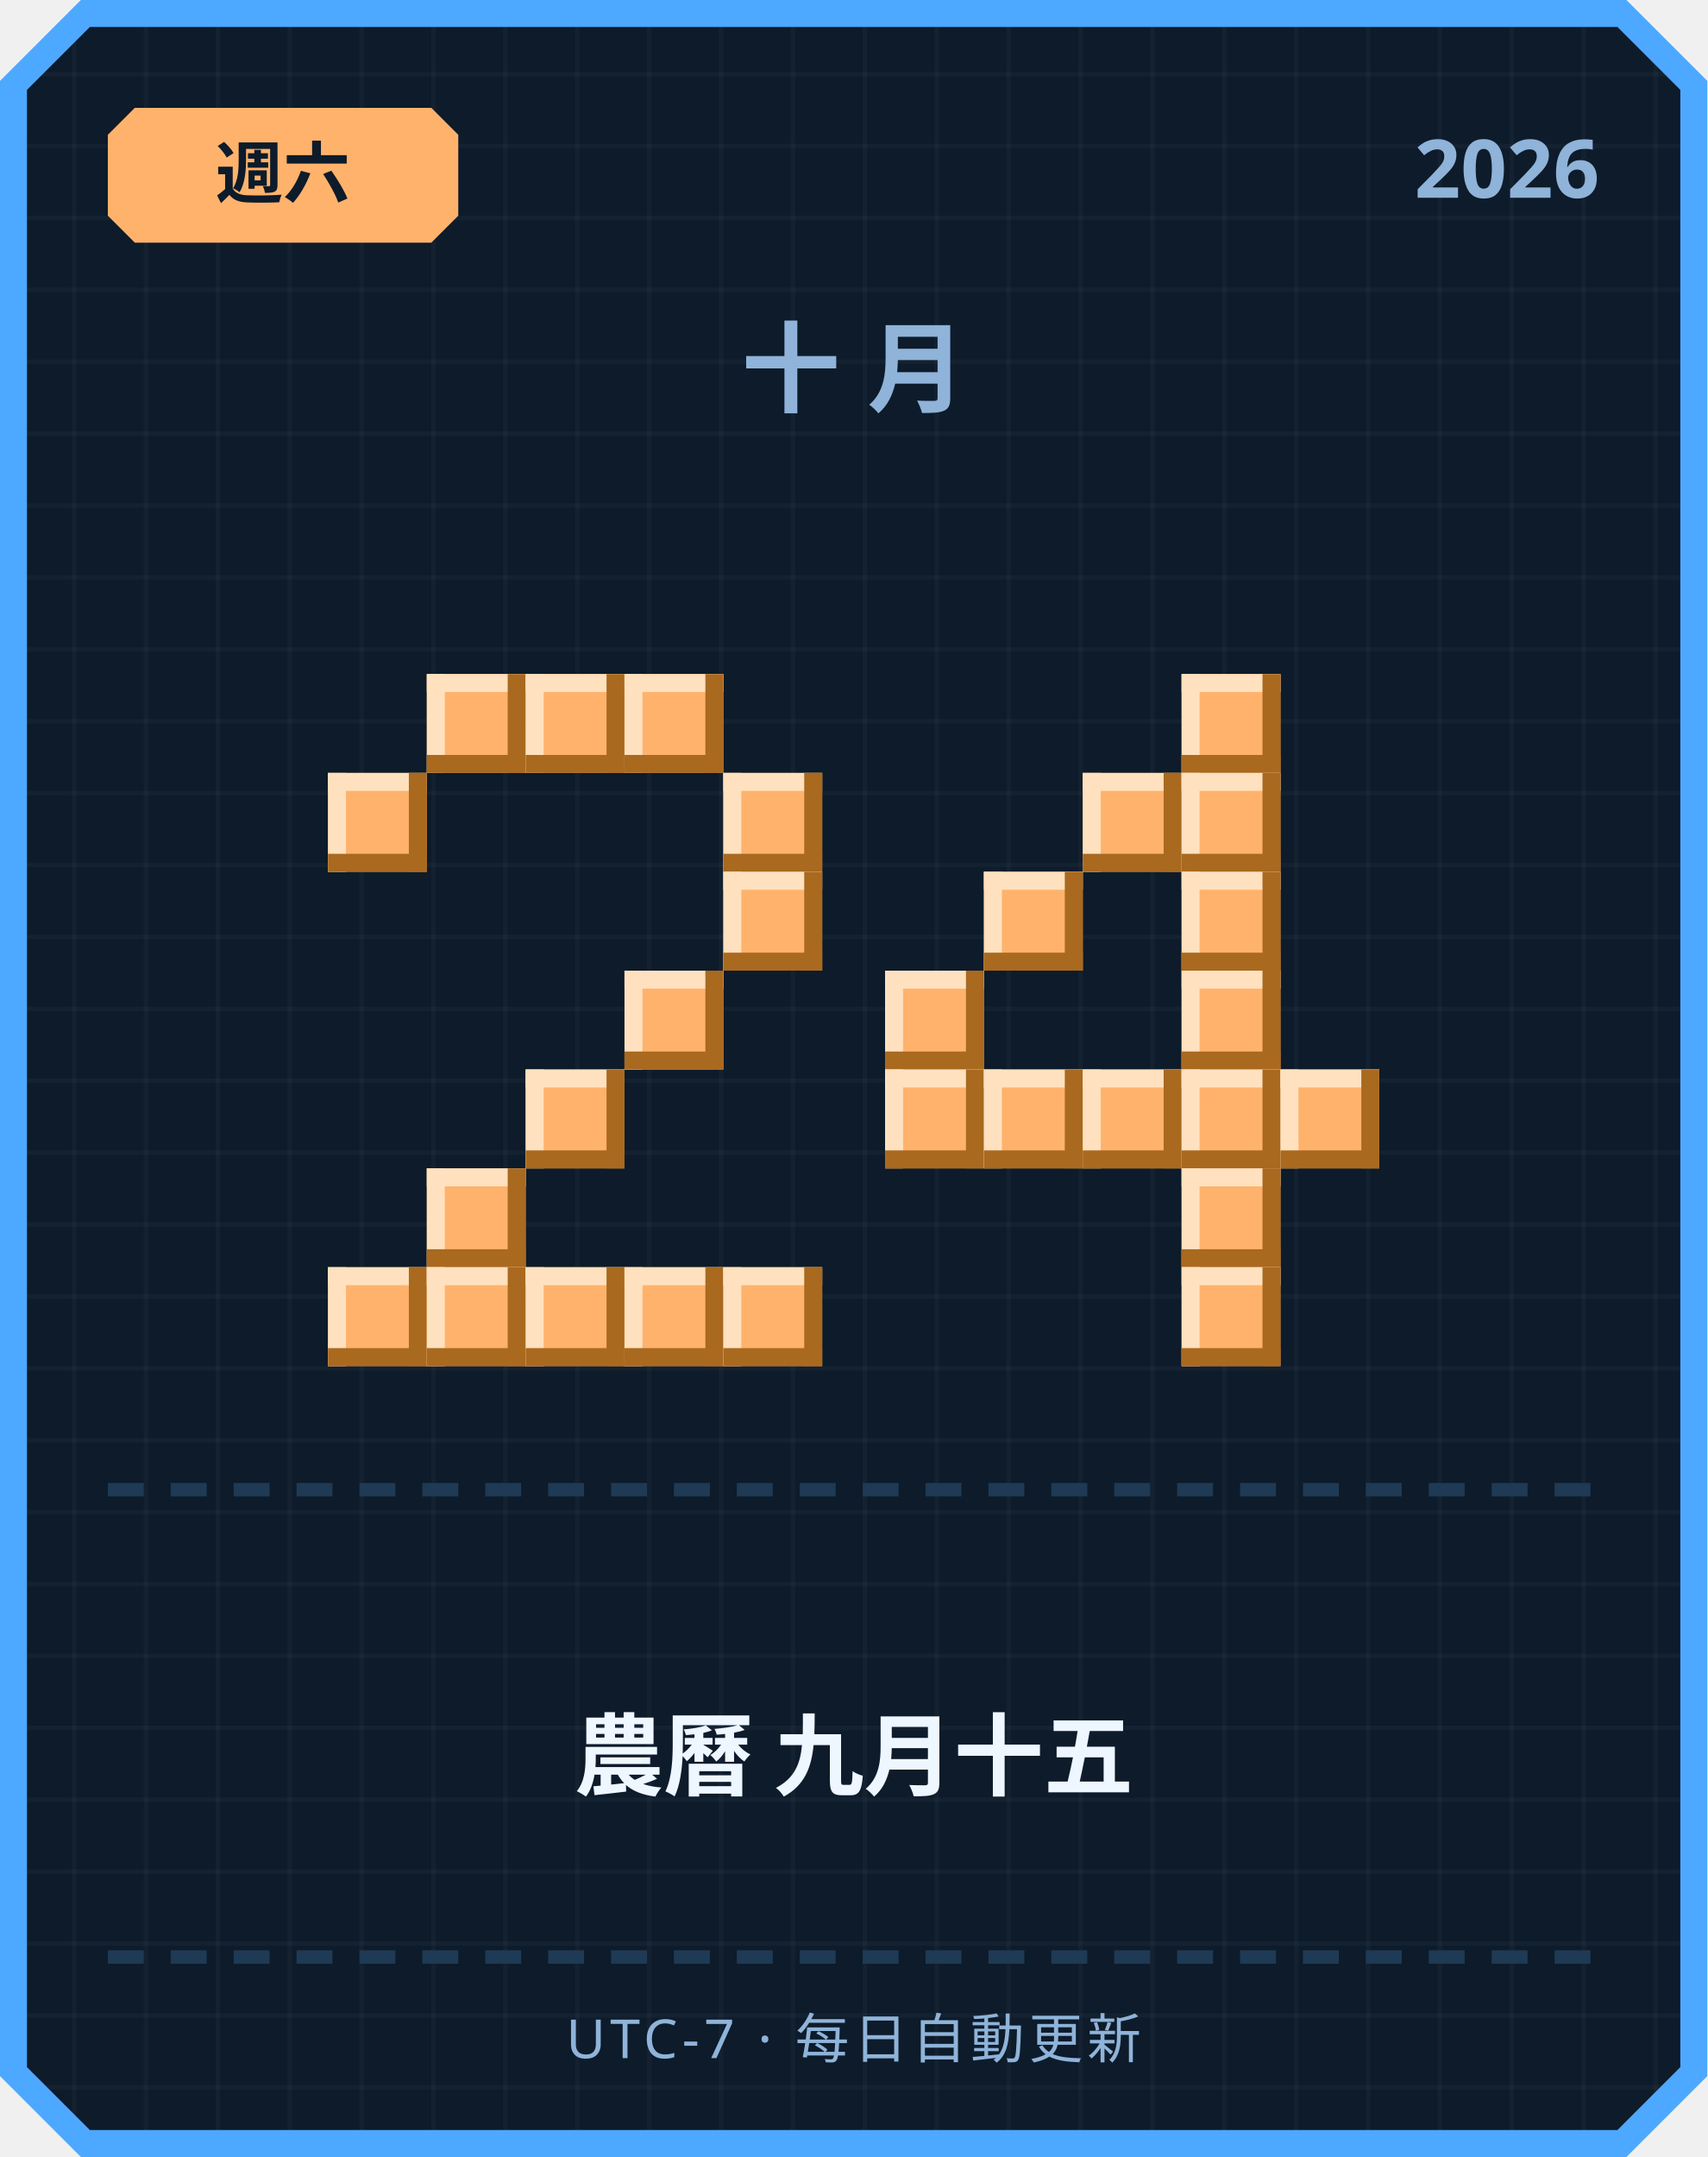
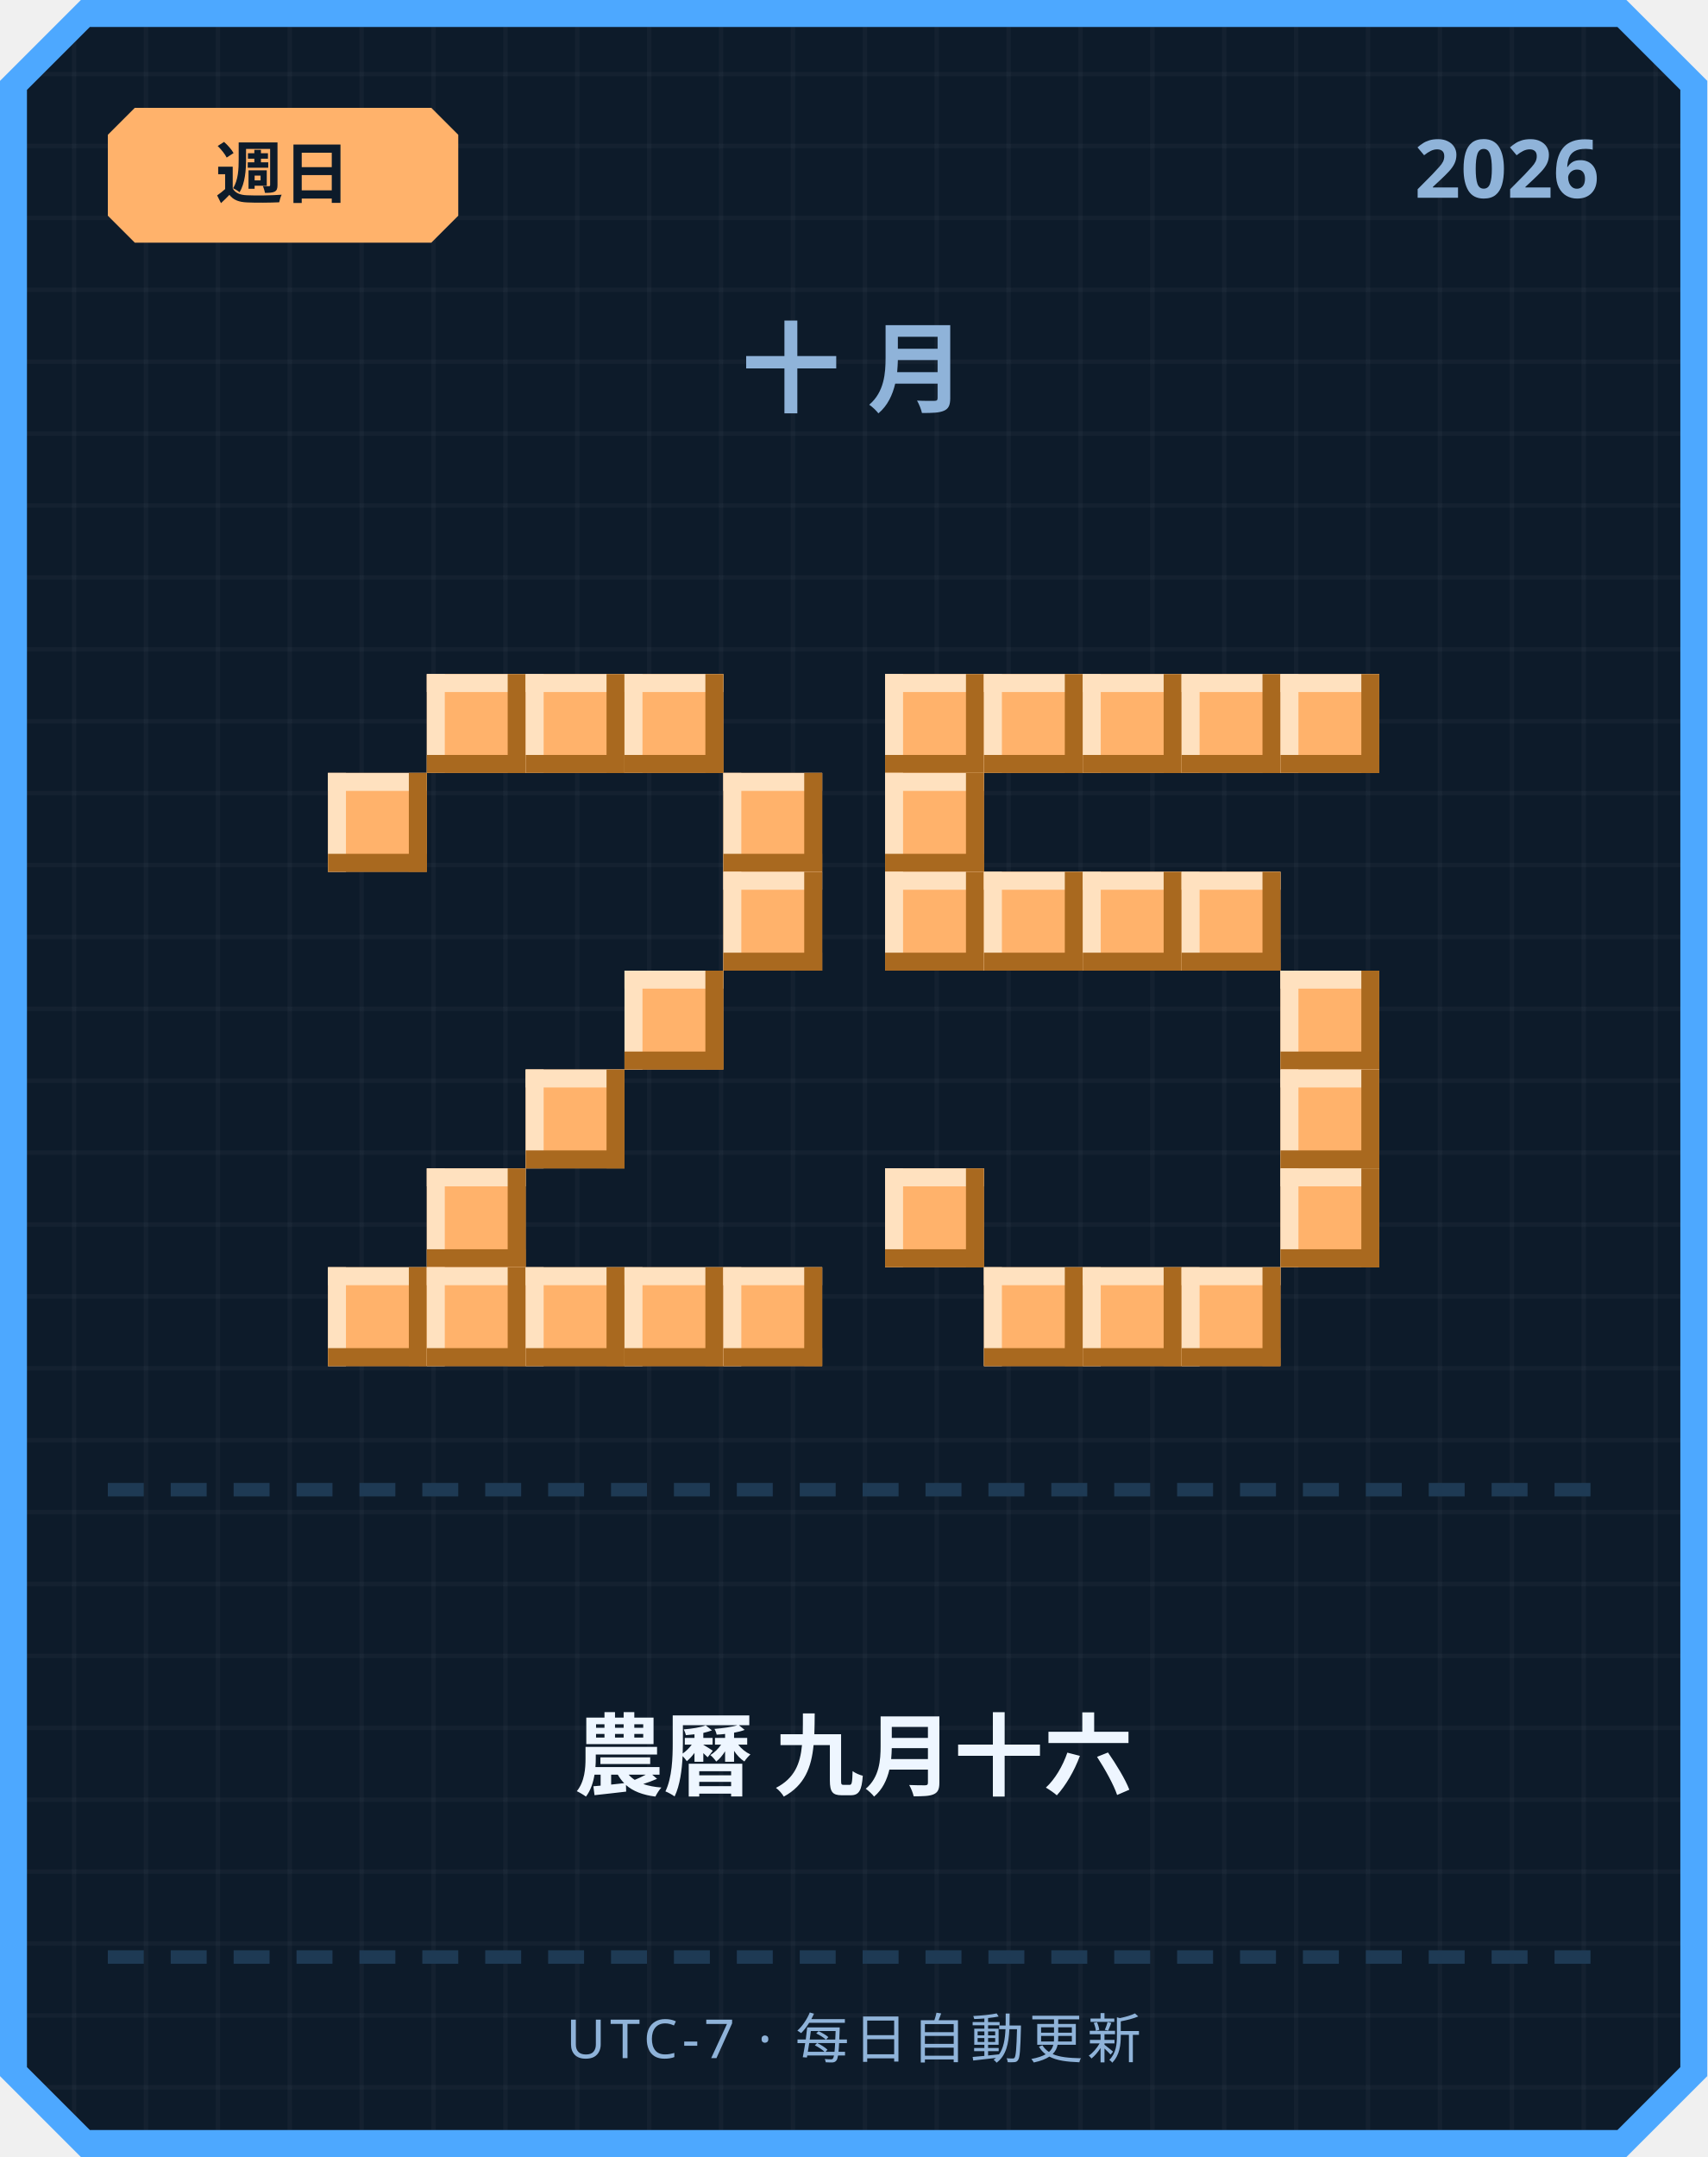
<svg xmlns="http://www.w3.org/2000/svg" width="380" height="480" viewBox="0 0 380 480">
  <defs>
    <pattern id="grid" width="16" height="16" patternUnits="userSpaceOnUse">
      <rect width="16" height="16" fill="#0d1b2a" />
      <rect width="1" height="16" fill="#ffffff" opacity="0.03" />
      <rect width="16" height="1" fill="#ffffff" opacity="0.03" />
    </pattern>
  </defs>
  <path d="M 18,0 L 362,0 L 380,18 L 380,462 L 362,480 L 18,480 L 0,462 L 0,18 Z" fill="#4da8ff" />
  <path d="M 20,6 L 360,6 L 374,20 L 374,460 L 360,474 L 20,474 L 6,460 L 6,20 Z" fill="url(#grid)" />
  <path d="M 30,24 L 96,24 L 102,30 L 102,48 L 96,54 L 30,54 L 24,48 L 24,30 Z" fill="#ffb26b" />
-   <text x="63" y="44" text-anchor="middle" font-family="'Segoe UI', sans-serif" font-size="15" font-weight="700" fill="#0d1b2a">週六</text>
+   <text x="63" y="44" text-anchor="middle" font-family="'Segoe UI', sans-serif" font-size="15" font-weight="700" fill="#0d1b2a">週日</text>
  <text x="356" y="44" text-anchor="end" font-family="'Segoe UI', sans-serif" font-size="18" font-weight="700" fill="#8fb3d9">2026</text>
  <text x="190" y="90" text-anchor="middle" font-family="'Segoe UI', sans-serif" font-size="22" font-weight="700" letter-spacing="6" fill="#8fb3d9">十月</text>
  <rect x="95" y="150" width="22" height="22" fill="#ffb26b" />
  <rect x="95" y="150" width="22" height="4" fill="#ffe1bf" />
  <rect x="95" y="150" width="4" height="22" fill="#ffe1bf" />
  <rect x="95" y="168" width="22" height="4" fill="#a9691f" />
  <rect x="113" y="150" width="4" height="22" fill="#a9691f" />
  <rect x="117" y="150" width="22" height="22" fill="#ffb26b" />
  <rect x="117" y="150" width="22" height="4" fill="#ffe1bf" />
  <rect x="117" y="150" width="4" height="22" fill="#ffe1bf" />
  <rect x="117" y="168" width="22" height="4" fill="#a9691f" />
  <rect x="135" y="150" width="4" height="22" fill="#a9691f" />
  <rect x="139" y="150" width="22" height="22" fill="#ffb26b" />
  <rect x="139" y="150" width="22" height="4" fill="#ffe1bf" />
  <rect x="139" y="150" width="4" height="22" fill="#ffe1bf" />
  <rect x="139" y="168" width="22" height="4" fill="#a9691f" />
  <rect x="157" y="150" width="4" height="22" fill="#a9691f" />
  <rect x="73" y="172" width="22" height="22" fill="#ffb26b" />
  <rect x="73" y="172" width="22" height="4" fill="#ffe1bf" />
  <rect x="73" y="172" width="4" height="22" fill="#ffe1bf" />
  <rect x="73" y="190" width="22" height="4" fill="#a9691f" />
  <rect x="91" y="172" width="4" height="22" fill="#a9691f" />
  <rect x="161" y="172" width="22" height="22" fill="#ffb26b" />
  <rect x="161" y="172" width="22" height="4" fill="#ffe1bf" />
  <rect x="161" y="172" width="4" height="22" fill="#ffe1bf" />
  <rect x="161" y="190" width="22" height="4" fill="#a9691f" />
  <rect x="179" y="172" width="4" height="22" fill="#a9691f" />
  <rect x="161" y="194" width="22" height="22" fill="#ffb26b" />
  <rect x="161" y="194" width="22" height="4" fill="#ffe1bf" />
  <rect x="161" y="194" width="4" height="22" fill="#ffe1bf" />
  <rect x="161" y="212" width="22" height="4" fill="#a9691f" />
  <rect x="179" y="194" width="4" height="22" fill="#a9691f" />
  <rect x="139" y="216" width="22" height="22" fill="#ffb26b" />
  <rect x="139" y="216" width="22" height="4" fill="#ffe1bf" />
  <rect x="139" y="216" width="4" height="22" fill="#ffe1bf" />
  <rect x="139" y="234" width="22" height="4" fill="#a9691f" />
  <rect x="157" y="216" width="4" height="22" fill="#a9691f" />
  <rect x="117" y="238" width="22" height="22" fill="#ffb26b" />
  <rect x="117" y="238" width="22" height="4" fill="#ffe1bf" />
  <rect x="117" y="238" width="4" height="22" fill="#ffe1bf" />
  <rect x="117" y="256" width="22" height="4" fill="#a9691f" />
  <rect x="135" y="238" width="4" height="22" fill="#a9691f" />
  <rect x="95" y="260" width="22" height="22" fill="#ffb26b" />
  <rect x="95" y="260" width="22" height="4" fill="#ffe1bf" />
  <rect x="95" y="260" width="4" height="22" fill="#ffe1bf" />
  <rect x="95" y="278" width="22" height="4" fill="#a9691f" />
  <rect x="113" y="260" width="4" height="22" fill="#a9691f" />
  <rect x="73" y="282" width="22" height="22" fill="#ffb26b" />
  <rect x="73" y="282" width="22" height="4" fill="#ffe1bf" />
  <rect x="73" y="282" width="4" height="22" fill="#ffe1bf" />
  <rect x="73" y="300" width="22" height="4" fill="#a9691f" />
  <rect x="91" y="282" width="4" height="22" fill="#a9691f" />
  <rect x="95" y="282" width="22" height="22" fill="#ffb26b" />
  <rect x="95" y="282" width="22" height="4" fill="#ffe1bf" />
  <rect x="95" y="282" width="4" height="22" fill="#ffe1bf" />
  <rect x="95" y="300" width="22" height="4" fill="#a9691f" />
  <rect x="113" y="282" width="4" height="22" fill="#a9691f" />
  <rect x="117" y="282" width="22" height="22" fill="#ffb26b" />
  <rect x="117" y="282" width="22" height="4" fill="#ffe1bf" />
  <rect x="117" y="282" width="4" height="22" fill="#ffe1bf" />
  <rect x="117" y="300" width="22" height="4" fill="#a9691f" />
  <rect x="135" y="282" width="4" height="22" fill="#a9691f" />
  <rect x="139" y="282" width="22" height="22" fill="#ffb26b" />
  <rect x="139" y="282" width="22" height="4" fill="#ffe1bf" />
  <rect x="139" y="282" width="4" height="22" fill="#ffe1bf" />
  <rect x="139" y="300" width="22" height="4" fill="#a9691f" />
  <rect x="157" y="282" width="4" height="22" fill="#a9691f" />
  <rect x="161" y="282" width="22" height="22" fill="#ffb26b" />
  <rect x="161" y="282" width="22" height="4" fill="#ffe1bf" />
  <rect x="161" y="282" width="4" height="22" fill="#ffe1bf" />
  <rect x="161" y="300" width="22" height="4" fill="#a9691f" />
  <rect x="179" y="282" width="4" height="22" fill="#a9691f" />
+   <rect x="197" y="150" width="22" height="22" fill="#ffb26b" />
+   <rect x="197" y="150" width="22" height="4" fill="#ffe1bf" />
+   <rect x="197" y="150" width="4" height="22" fill="#ffe1bf" />
+   <rect x="197" y="168" width="22" height="4" fill="#a9691f" />
+   <rect x="215" y="150" width="4" height="22" fill="#a9691f" />
+   <rect x="219" y="150" width="22" height="22" fill="#ffb26b" />
+   <rect x="219" y="150" width="22" height="4" fill="#ffe1bf" />
+   <rect x="219" y="150" width="4" height="22" fill="#ffe1bf" />
+   <rect x="219" y="168" width="22" height="4" fill="#a9691f" />
+   <rect x="237" y="150" width="4" height="22" fill="#a9691f" />
+   <rect x="241" y="150" width="22" height="22" fill="#ffb26b" />
+   <rect x="241" y="150" width="22" height="4" fill="#ffe1bf" />
+   <rect x="241" y="150" width="4" height="22" fill="#ffe1bf" />
+   <rect x="241" y="168" width="22" height="4" fill="#a9691f" />
+   <rect x="259" y="150" width="4" height="22" fill="#a9691f" />
  <rect x="263" y="150" width="22" height="22" fill="#ffb26b" />
  <rect x="263" y="150" width="22" height="4" fill="#ffe1bf" />
  <rect x="263" y="150" width="4" height="22" fill="#ffe1bf" />
  <rect x="263" y="168" width="22" height="4" fill="#a9691f" />
  <rect x="281" y="150" width="4" height="22" fill="#a9691f" />
-   <rect x="241" y="172" width="22" height="22" fill="#ffb26b" />
-   <rect x="241" y="172" width="22" height="4" fill="#ffe1bf" />
-   <rect x="241" y="172" width="4" height="22" fill="#ffe1bf" />
-   <rect x="241" y="190" width="22" height="4" fill="#a9691f" />
-   <rect x="259" y="172" width="4" height="22" fill="#a9691f" />
-   <rect x="263" y="172" width="22" height="22" fill="#ffb26b" />
-   <rect x="263" y="172" width="22" height="4" fill="#ffe1bf" />
-   <rect x="263" y="172" width="4" height="22" fill="#ffe1bf" />
-   <rect x="263" y="190" width="22" height="4" fill="#a9691f" />
-   <rect x="281" y="172" width="4" height="22" fill="#a9691f" />
+   <rect x="285" y="150" width="22" height="22" fill="#ffb26b" />
+   <rect x="285" y="150" width="22" height="4" fill="#ffe1bf" />
+   <rect x="285" y="150" width="4" height="22" fill="#ffe1bf" />
+   <rect x="285" y="168" width="22" height="4" fill="#a9691f" />
+   <rect x="303" y="150" width="4" height="22" fill="#a9691f" />
+   <rect x="197" y="172" width="22" height="22" fill="#ffb26b" />
+   <rect x="197" y="172" width="22" height="4" fill="#ffe1bf" />
+   <rect x="197" y="172" width="4" height="22" fill="#ffe1bf" />
+   <rect x="197" y="190" width="22" height="4" fill="#a9691f" />
+   <rect x="215" y="172" width="4" height="22" fill="#a9691f" />
+   <rect x="197" y="194" width="22" height="22" fill="#ffb26b" />
+   <rect x="197" y="194" width="22" height="4" fill="#ffe1bf" />
+   <rect x="197" y="194" width="4" height="22" fill="#ffe1bf" />
+   <rect x="197" y="212" width="22" height="4" fill="#a9691f" />
+   <rect x="215" y="194" width="4" height="22" fill="#a9691f" />
  <rect x="219" y="194" width="22" height="22" fill="#ffb26b" />
  <rect x="219" y="194" width="22" height="4" fill="#ffe1bf" />
  <rect x="219" y="194" width="4" height="22" fill="#ffe1bf" />
  <rect x="219" y="212" width="22" height="4" fill="#a9691f" />
  <rect x="237" y="194" width="4" height="22" fill="#a9691f" />
+   <rect x="241" y="194" width="22" height="22" fill="#ffb26b" />
+   <rect x="241" y="194" width="22" height="4" fill="#ffe1bf" />
+   <rect x="241" y="194" width="4" height="22" fill="#ffe1bf" />
+   <rect x="241" y="212" width="22" height="4" fill="#a9691f" />
+   <rect x="259" y="194" width="4" height="22" fill="#a9691f" />
  <rect x="263" y="194" width="22" height="22" fill="#ffb26b" />
  <rect x="263" y="194" width="22" height="4" fill="#ffe1bf" />
  <rect x="263" y="194" width="4" height="22" fill="#ffe1bf" />
  <rect x="263" y="212" width="22" height="4" fill="#a9691f" />
  <rect x="281" y="194" width="4" height="22" fill="#a9691f" />
-   <rect x="197" y="216" width="22" height="22" fill="#ffb26b" />
-   <rect x="197" y="216" width="22" height="4" fill="#ffe1bf" />
-   <rect x="197" y="216" width="4" height="22" fill="#ffe1bf" />
-   <rect x="197" y="234" width="22" height="4" fill="#a9691f" />
-   <rect x="215" y="216" width="4" height="22" fill="#a9691f" />
-   <rect x="263" y="216" width="22" height="22" fill="#ffb26b" />
-   <rect x="263" y="216" width="22" height="4" fill="#ffe1bf" />
-   <rect x="263" y="216" width="4" height="22" fill="#ffe1bf" />
-   <rect x="263" y="234" width="22" height="4" fill="#a9691f" />
-   <rect x="281" y="216" width="4" height="22" fill="#a9691f" />
-   <rect x="197" y="238" width="22" height="22" fill="#ffb26b" />
-   <rect x="197" y="238" width="22" height="4" fill="#ffe1bf" />
-   <rect x="197" y="238" width="4" height="22" fill="#ffe1bf" />
-   <rect x="197" y="256" width="22" height="4" fill="#a9691f" />
-   <rect x="215" y="238" width="4" height="22" fill="#a9691f" />
-   <rect x="219" y="238" width="22" height="22" fill="#ffb26b" />
-   <rect x="219" y="238" width="22" height="4" fill="#ffe1bf" />
-   <rect x="219" y="238" width="4" height="22" fill="#ffe1bf" />
-   <rect x="219" y="256" width="22" height="4" fill="#a9691f" />
-   <rect x="237" y="238" width="4" height="22" fill="#a9691f" />
-   <rect x="241" y="238" width="22" height="22" fill="#ffb26b" />
-   <rect x="241" y="238" width="22" height="4" fill="#ffe1bf" />
-   <rect x="241" y="238" width="4" height="22" fill="#ffe1bf" />
-   <rect x="241" y="256" width="22" height="4" fill="#a9691f" />
-   <rect x="259" y="238" width="4" height="22" fill="#a9691f" />
-   <rect x="263" y="238" width="22" height="22" fill="#ffb26b" />
-   <rect x="263" y="238" width="22" height="4" fill="#ffe1bf" />
-   <rect x="263" y="238" width="4" height="22" fill="#ffe1bf" />
-   <rect x="263" y="256" width="22" height="4" fill="#a9691f" />
-   <rect x="281" y="238" width="4" height="22" fill="#a9691f" />
+   <rect x="285" y="216" width="22" height="22" fill="#ffb26b" />
+   <rect x="285" y="216" width="22" height="4" fill="#ffe1bf" />
+   <rect x="285" y="216" width="4" height="22" fill="#ffe1bf" />
+   <rect x="285" y="234" width="22" height="4" fill="#a9691f" />
+   <rect x="303" y="216" width="4" height="22" fill="#a9691f" />
  <rect x="285" y="238" width="22" height="22" fill="#ffb26b" />
  <rect x="285" y="238" width="22" height="4" fill="#ffe1bf" />
  <rect x="285" y="238" width="4" height="22" fill="#ffe1bf" />
  <rect x="285" y="256" width="22" height="4" fill="#a9691f" />
  <rect x="303" y="238" width="4" height="22" fill="#a9691f" />
-   <rect x="263" y="260" width="22" height="22" fill="#ffb26b" />
-   <rect x="263" y="260" width="22" height="4" fill="#ffe1bf" />
-   <rect x="263" y="260" width="4" height="22" fill="#ffe1bf" />
-   <rect x="263" y="278" width="22" height="4" fill="#a9691f" />
-   <rect x="281" y="260" width="4" height="22" fill="#a9691f" />
+   <rect x="197" y="260" width="22" height="22" fill="#ffb26b" />
+   <rect x="197" y="260" width="22" height="4" fill="#ffe1bf" />
+   <rect x="197" y="260" width="4" height="22" fill="#ffe1bf" />
+   <rect x="197" y="278" width="22" height="4" fill="#a9691f" />
+   <rect x="215" y="260" width="4" height="22" fill="#a9691f" />
+   <rect x="285" y="260" width="22" height="22" fill="#ffb26b" />
+   <rect x="285" y="260" width="22" height="4" fill="#ffe1bf" />
+   <rect x="285" y="260" width="4" height="22" fill="#ffe1bf" />
+   <rect x="285" y="278" width="22" height="4" fill="#a9691f" />
+   <rect x="303" y="260" width="4" height="22" fill="#a9691f" />
+   <rect x="219" y="282" width="22" height="22" fill="#ffb26b" />
+   <rect x="219" y="282" width="22" height="4" fill="#ffe1bf" />
+   <rect x="219" y="282" width="4" height="22" fill="#ffe1bf" />
+   <rect x="219" y="300" width="22" height="4" fill="#a9691f" />
+   <rect x="237" y="282" width="4" height="22" fill="#a9691f" />
+   <rect x="241" y="282" width="22" height="22" fill="#ffb26b" />
+   <rect x="241" y="282" width="22" height="4" fill="#ffe1bf" />
+   <rect x="241" y="282" width="4" height="22" fill="#ffe1bf" />
+   <rect x="241" y="300" width="22" height="4" fill="#a9691f" />
+   <rect x="259" y="282" width="4" height="22" fill="#a9691f" />
  <rect x="263" y="282" width="22" height="22" fill="#ffb26b" />
  <rect x="263" y="282" width="22" height="4" fill="#ffe1bf" />
  <rect x="263" y="282" width="4" height="22" fill="#ffe1bf" />
  <rect x="263" y="300" width="22" height="4" fill="#a9691f" />
  <rect x="281" y="282" width="4" height="22" fill="#a9691f" />
  <rect x="24" y="330" width="8" height="3" fill="#1e3a54" />
  <rect x="38" y="330" width="8" height="3" fill="#1e3a54" />
  <rect x="52" y="330" width="8" height="3" fill="#1e3a54" />
  <rect x="66" y="330" width="8" height="3" fill="#1e3a54" />
  <rect x="80" y="330" width="8" height="3" fill="#1e3a54" />
  <rect x="94" y="330" width="8" height="3" fill="#1e3a54" />
  <rect x="108" y="330" width="8" height="3" fill="#1e3a54" />
  <rect x="122" y="330" width="8" height="3" fill="#1e3a54" />
  <rect x="136" y="330" width="8" height="3" fill="#1e3a54" />
  <rect x="150" y="330" width="8" height="3" fill="#1e3a54" />
  <rect x="164" y="330" width="8" height="3" fill="#1e3a54" />
  <rect x="178" y="330" width="8" height="3" fill="#1e3a54" />
  <rect x="192" y="330" width="8" height="3" fill="#1e3a54" />
  <rect x="206" y="330" width="8" height="3" fill="#1e3a54" />
  <rect x="220" y="330" width="8" height="3" fill="#1e3a54" />
  <rect x="234" y="330" width="8" height="3" fill="#1e3a54" />
  <rect x="248" y="330" width="8" height="3" fill="#1e3a54" />
  <rect x="262" y="330" width="8" height="3" fill="#1e3a54" />
  <rect x="276" y="330" width="8" height="3" fill="#1e3a54" />
  <rect x="290" y="330" width="8" height="3" fill="#1e3a54" />
  <rect x="304" y="330" width="8" height="3" fill="#1e3a54" />
  <rect x="318" y="330" width="8" height="3" fill="#1e3a54" />
  <rect x="332" y="330" width="8" height="3" fill="#1e3a54" />
  <rect x="346" y="330" width="8" height="3" fill="#1e3a54" />
-   <text x="190" y="398" text-anchor="middle" font-family="'Segoe UI', 'Microsoft JhengHei', sans-serif" font-size="20" font-weight="700" fill="#eef6ff">農曆 九月十五</text>
+   <text x="190" y="398" text-anchor="middle" font-family="'Segoe UI', 'Microsoft JhengHei', sans-serif" font-size="20" font-weight="700" fill="#eef6ff">農曆 九月十六</text>
  <rect x="24" y="434" width="8" height="3" fill="#1e3a54" />
  <rect x="38" y="434" width="8" height="3" fill="#1e3a54" />
  <rect x="52" y="434" width="8" height="3" fill="#1e3a54" />
  <rect x="66" y="434" width="8" height="3" fill="#1e3a54" />
  <rect x="80" y="434" width="8" height="3" fill="#1e3a54" />
  <rect x="94" y="434" width="8" height="3" fill="#1e3a54" />
  <rect x="108" y="434" width="8" height="3" fill="#1e3a54" />
  <rect x="122" y="434" width="8" height="3" fill="#1e3a54" />
  <rect x="136" y="434" width="8" height="3" fill="#1e3a54" />
  <rect x="150" y="434" width="8" height="3" fill="#1e3a54" />
  <rect x="164" y="434" width="8" height="3" fill="#1e3a54" />
  <rect x="178" y="434" width="8" height="3" fill="#1e3a54" />
  <rect x="192" y="434" width="8" height="3" fill="#1e3a54" />
  <rect x="206" y="434" width="8" height="3" fill="#1e3a54" />
  <rect x="220" y="434" width="8" height="3" fill="#1e3a54" />
  <rect x="234" y="434" width="8" height="3" fill="#1e3a54" />
  <rect x="248" y="434" width="8" height="3" fill="#1e3a54" />
  <rect x="262" y="434" width="8" height="3" fill="#1e3a54" />
  <rect x="276" y="434" width="8" height="3" fill="#1e3a54" />
  <rect x="290" y="434" width="8" height="3" fill="#1e3a54" />
  <rect x="304" y="434" width="8" height="3" fill="#1e3a54" />
  <rect x="318" y="434" width="8" height="3" fill="#1e3a54" />
  <rect x="332" y="434" width="8" height="3" fill="#1e3a54" />
  <rect x="346" y="434" width="8" height="3" fill="#1e3a54" />
  <text x="190" y="458" text-anchor="middle" font-family="'Segoe UI', sans-serif" font-size="12" letter-spacing="1" fill="#8fb3d9">UTC-7 · 每日自動更新</text>
</svg>
